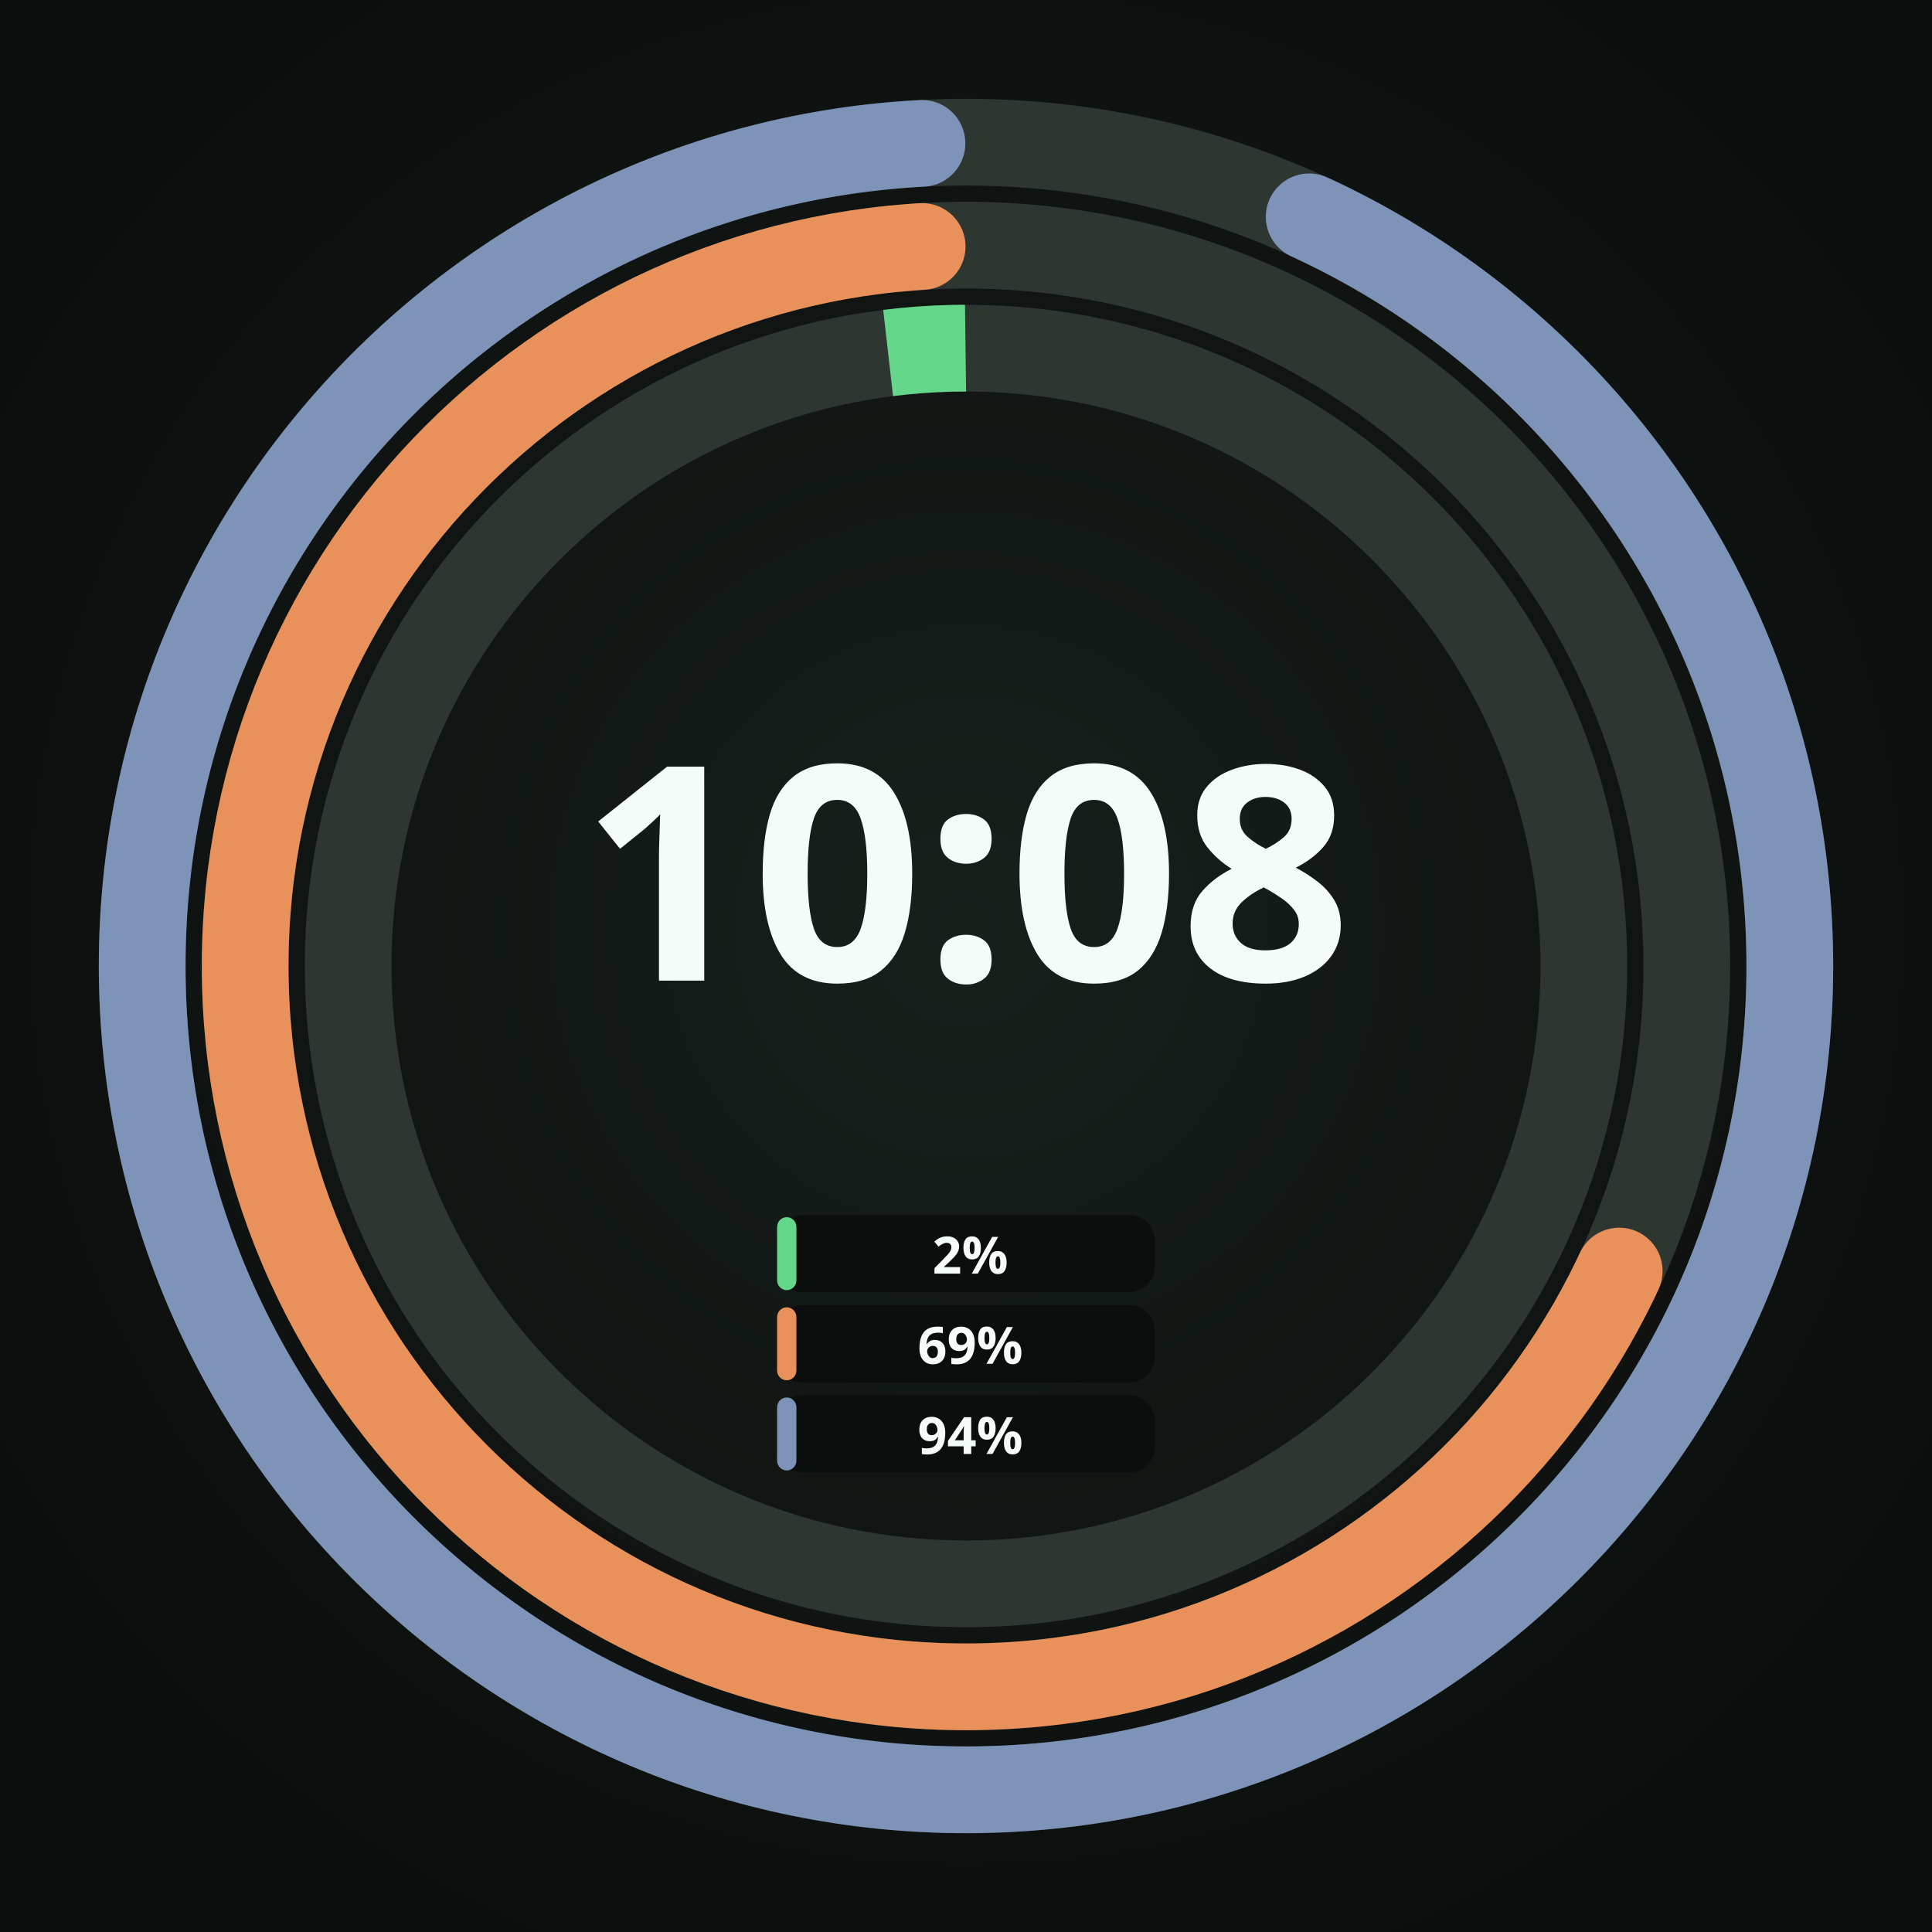
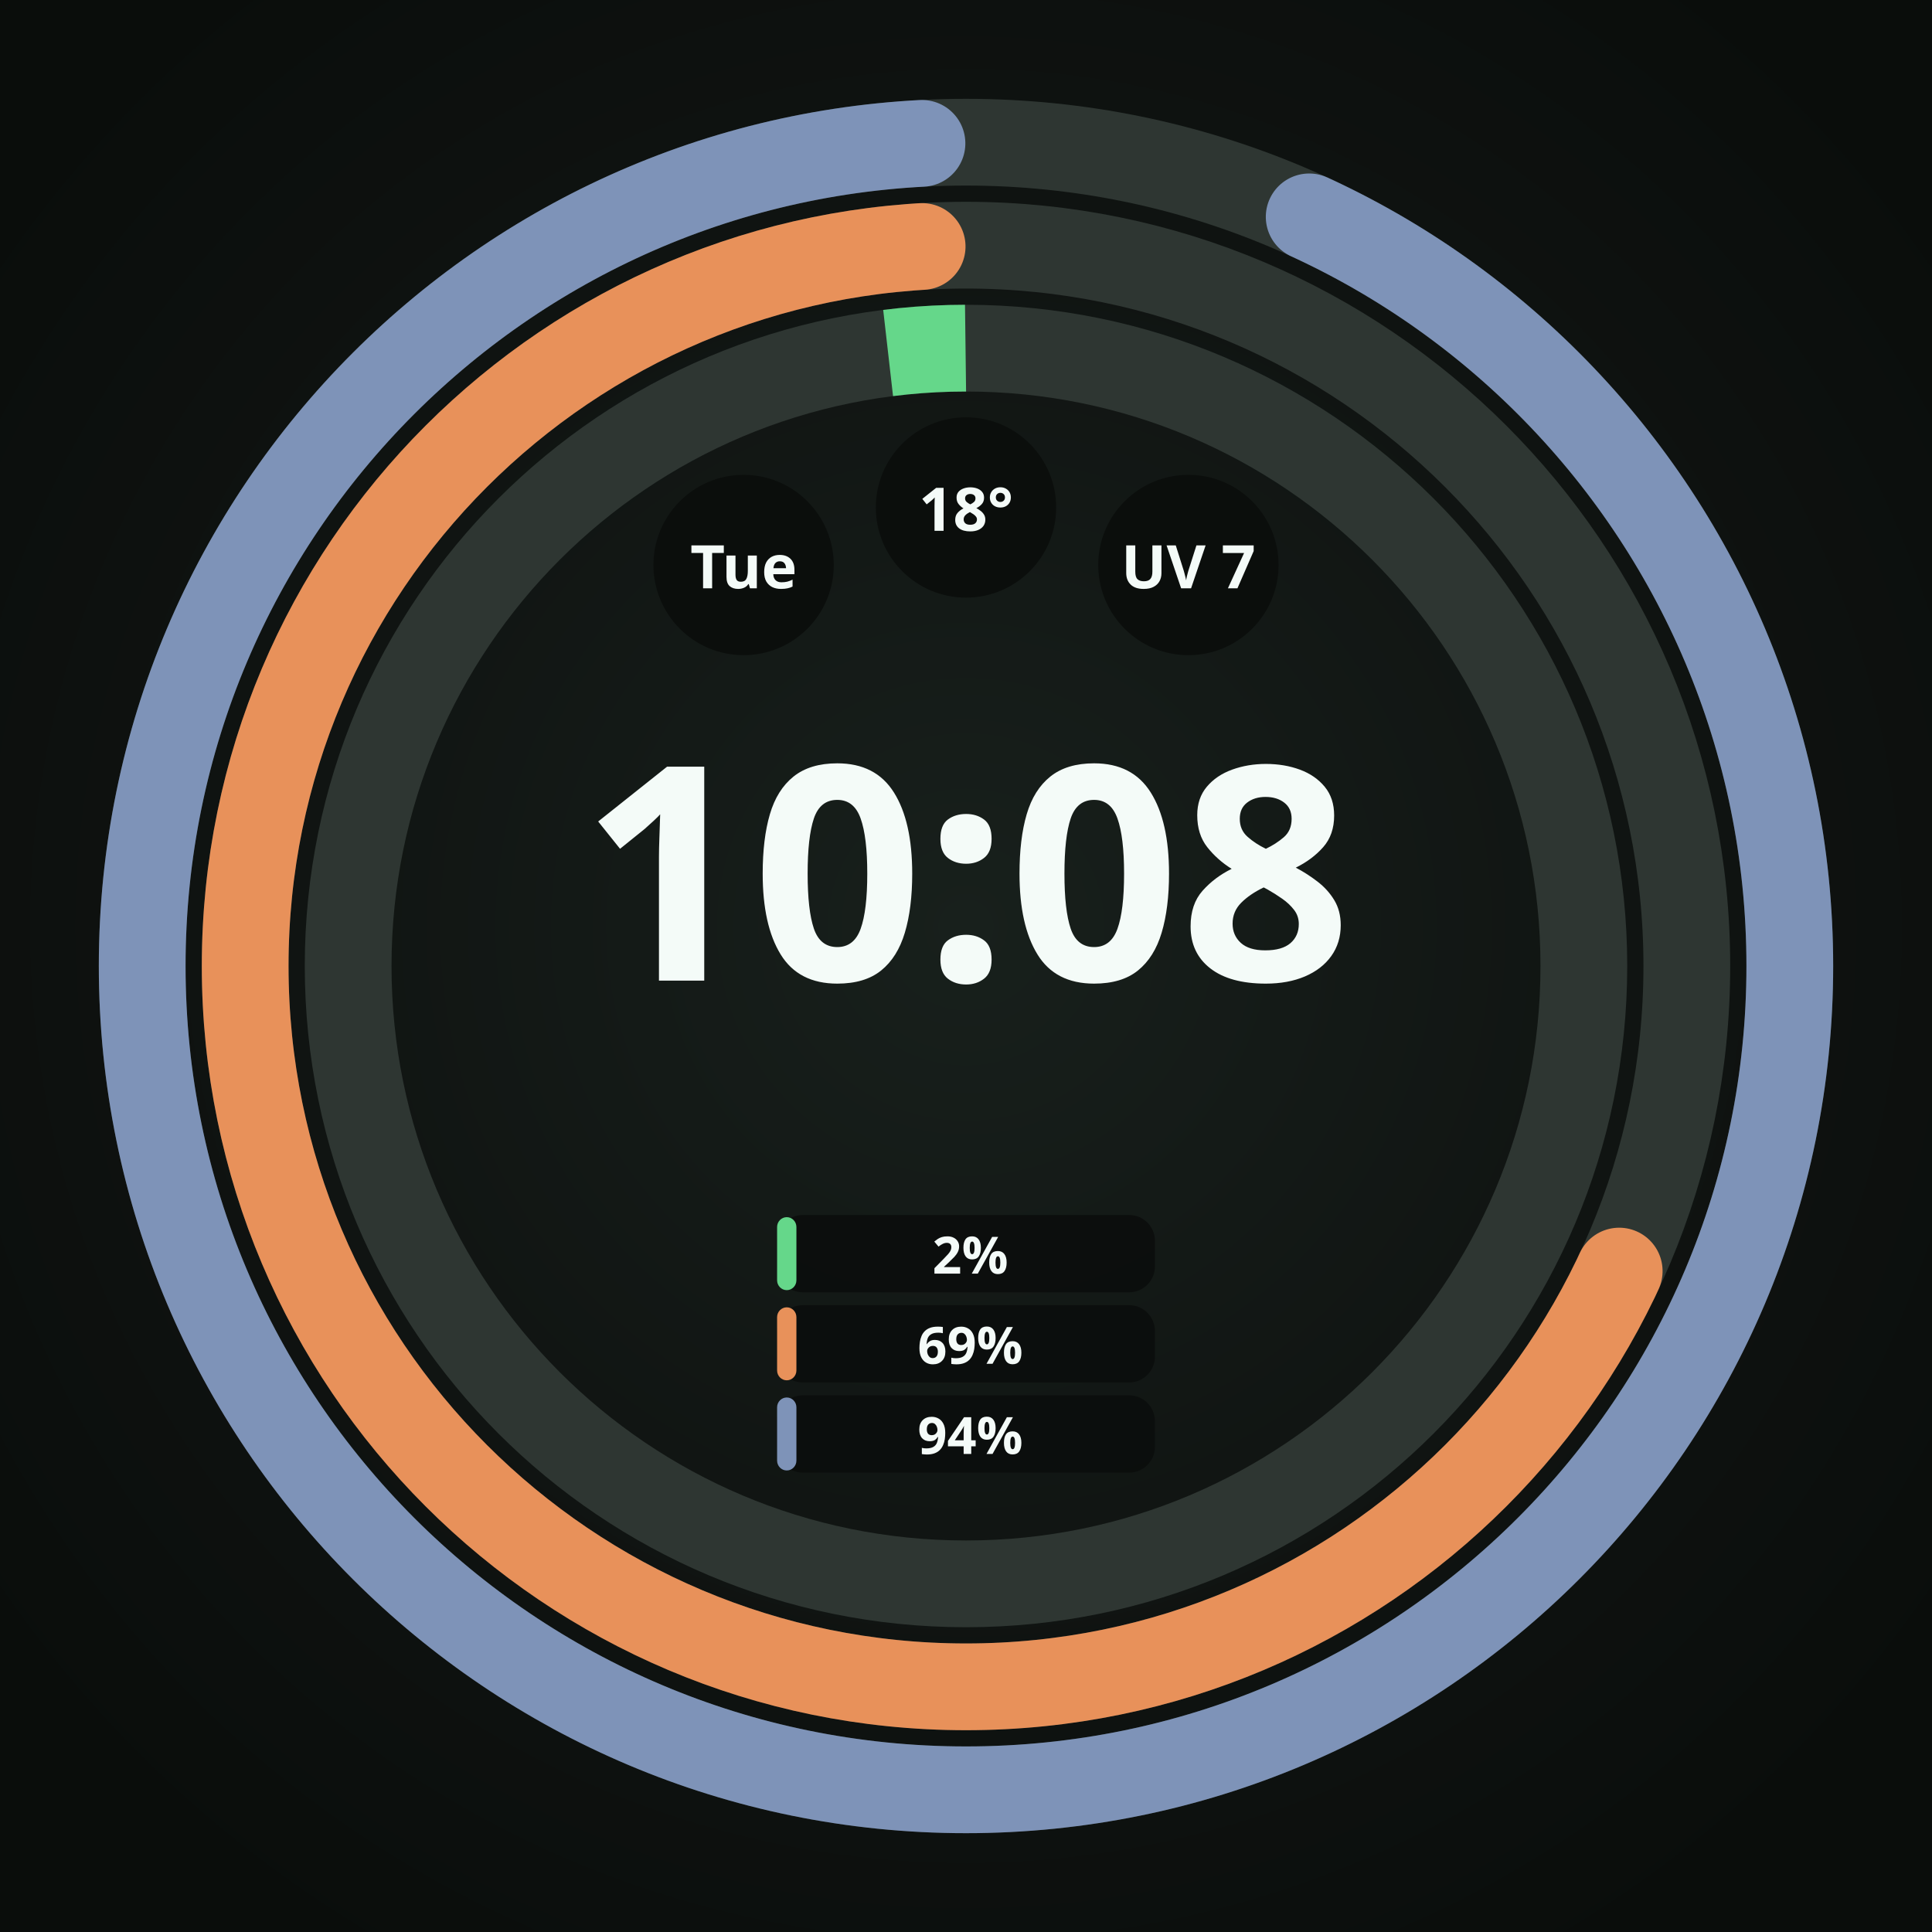
<svg xmlns="http://www.w3.org/2000/svg" width="450" height="450" viewBox="0 0 450 450" role="img" aria-label="Round · 3 providers · 2%, 69%, and 94% remaining">
  <defs>
    <radialGradient id="lift" cx="50%" cy="48%" r="62%">
      <stop offset="0%" stop-color="#18201C" />
      <stop offset="55%" stop-color="#101412" />
      <stop offset="100%" stop-color="#0A0D0B" />
+     </radialGradient>
+     <radialGradient id="cellRecess" cx="50%" cy="50%" r="50%">
+       <stop offset="0%" stop-color="#0B0E0C" />
+       <stop offset="55%" stop-color="#0B0E0C" />
+       <stop offset="100%" stop-color="#242A27" />
    </radialGradient>
  </defs>
  <rect width="450" height="450" fill="url(#lift)" />
  <circle cx="225" cy="225" r="143.91" fill="none" stroke="#2E3632" stroke-width="20.205" />
  <circle cx="225" cy="225" r="143.91" fill="none" stroke="#65D78A" stroke-width="20.205" stroke-linecap="butt" stroke-dasharray="18.08 904.21" stroke-dashoffset="-886.13" transform="rotate(-90 225 225)" />
  <circle cx="225" cy="225" r="167.895" fill="none" stroke="#2E3632" stroke-width="20.205" />
  <circle cx="225" cy="225" r="167.895" fill="none" stroke="#E8915A" stroke-width="20.205" stroke-linecap="round" stroke-dasharray="707.69 1054.92" stroke-dashoffset="-337.13" transform="rotate(-90 225 225)" />
  <circle cx="225" cy="225" r="191.88" fill="none" stroke="#2E3632" stroke-width="20.205" />
  <circle cx="225" cy="225" r="191.88" fill="none" stroke="#7E93B8" stroke-width="20.205" stroke-linecap="round" stroke-dasharray="1113.08 1205.62" stroke-dashoffset="-82.44" transform="rotate(-90 225 225)" />
+   <circle cx="173.2" cy="131.6" r="21.0" fill="#0B0E0C" />
+   <text x="173.2" y="131.6" text-anchor="middle" dominant-baseline="central" font-family="Noto Sans, sans-serif" font-size="14.0" font-weight="700" fill="#F4FBF8" fill-opacity="1">Tue</text>
+   <circle cx="225.0" cy="118.2" r="21.0" fill="#0B0E0C" />
+   <text x="225.0" y="118.2" text-anchor="middle" dominant-baseline="central" font-family="Noto Sans, sans-serif" font-size="14.0" font-weight="700" fill="#F4FBF8" fill-opacity="1">18°</text>
+   <circle cx="276.8" cy="131.6" r="21.0" fill="#0B0E0C" />
+   <text x="276.8" y="131.6" text-anchor="middle" dominant-baseline="central" font-family="Noto Sans, sans-serif" font-size="14.0" font-weight="700" fill="#F4FBF8" fill-opacity="1">UV 7</text>
  <text x="225" y="228.4" text-anchor="middle" font-family="Noto Sans, sans-serif" font-size="69.8" font-weight="700" fill="#F4FBF8">10:08</text>
  <rect x="181.0" y="283.0" width="88.0" height="18.0" rx="6.0" fill="#0B0E0C" fill-opacity="0.92" />
  <rect x="181.0" y="283.5" width="4.5" height="17.0" rx="2.3" fill="#65D78A" />
  <text x="226.0" y="292.0" text-anchor="middle" dominant-baseline="central" font-family="Noto Sans, sans-serif" font-size="12.0" font-weight="700" fill="#F4FBF8">2%</text>
  <rect x="181.0" y="304.0" width="88.0" height="18.0" rx="6.0" fill="#0B0E0C" fill-opacity="0.92" />
  <rect x="181.0" y="304.5" width="4.5" height="17.0" rx="2.3" fill="#E8915A" />
  <text x="226.0" y="313.0" text-anchor="middle" dominant-baseline="central" font-family="Noto Sans, sans-serif" font-size="12.0" font-weight="700" fill="#F4FBF8">69%</text>
  <rect x="181.0" y="325.0" width="88.0" height="18.0" rx="6.0" fill="#0B0E0C" fill-opacity="0.92" />
  <rect x="181.0" y="325.5" width="4.5" height="17.0" rx="2.3" fill="#7E93B8" />
  <text x="226.0" y="334.0" text-anchor="middle" dominant-baseline="central" font-family="Noto Sans, sans-serif" font-size="12.0" font-weight="700" fill="#F4FBF8">94%</text>
</svg>
